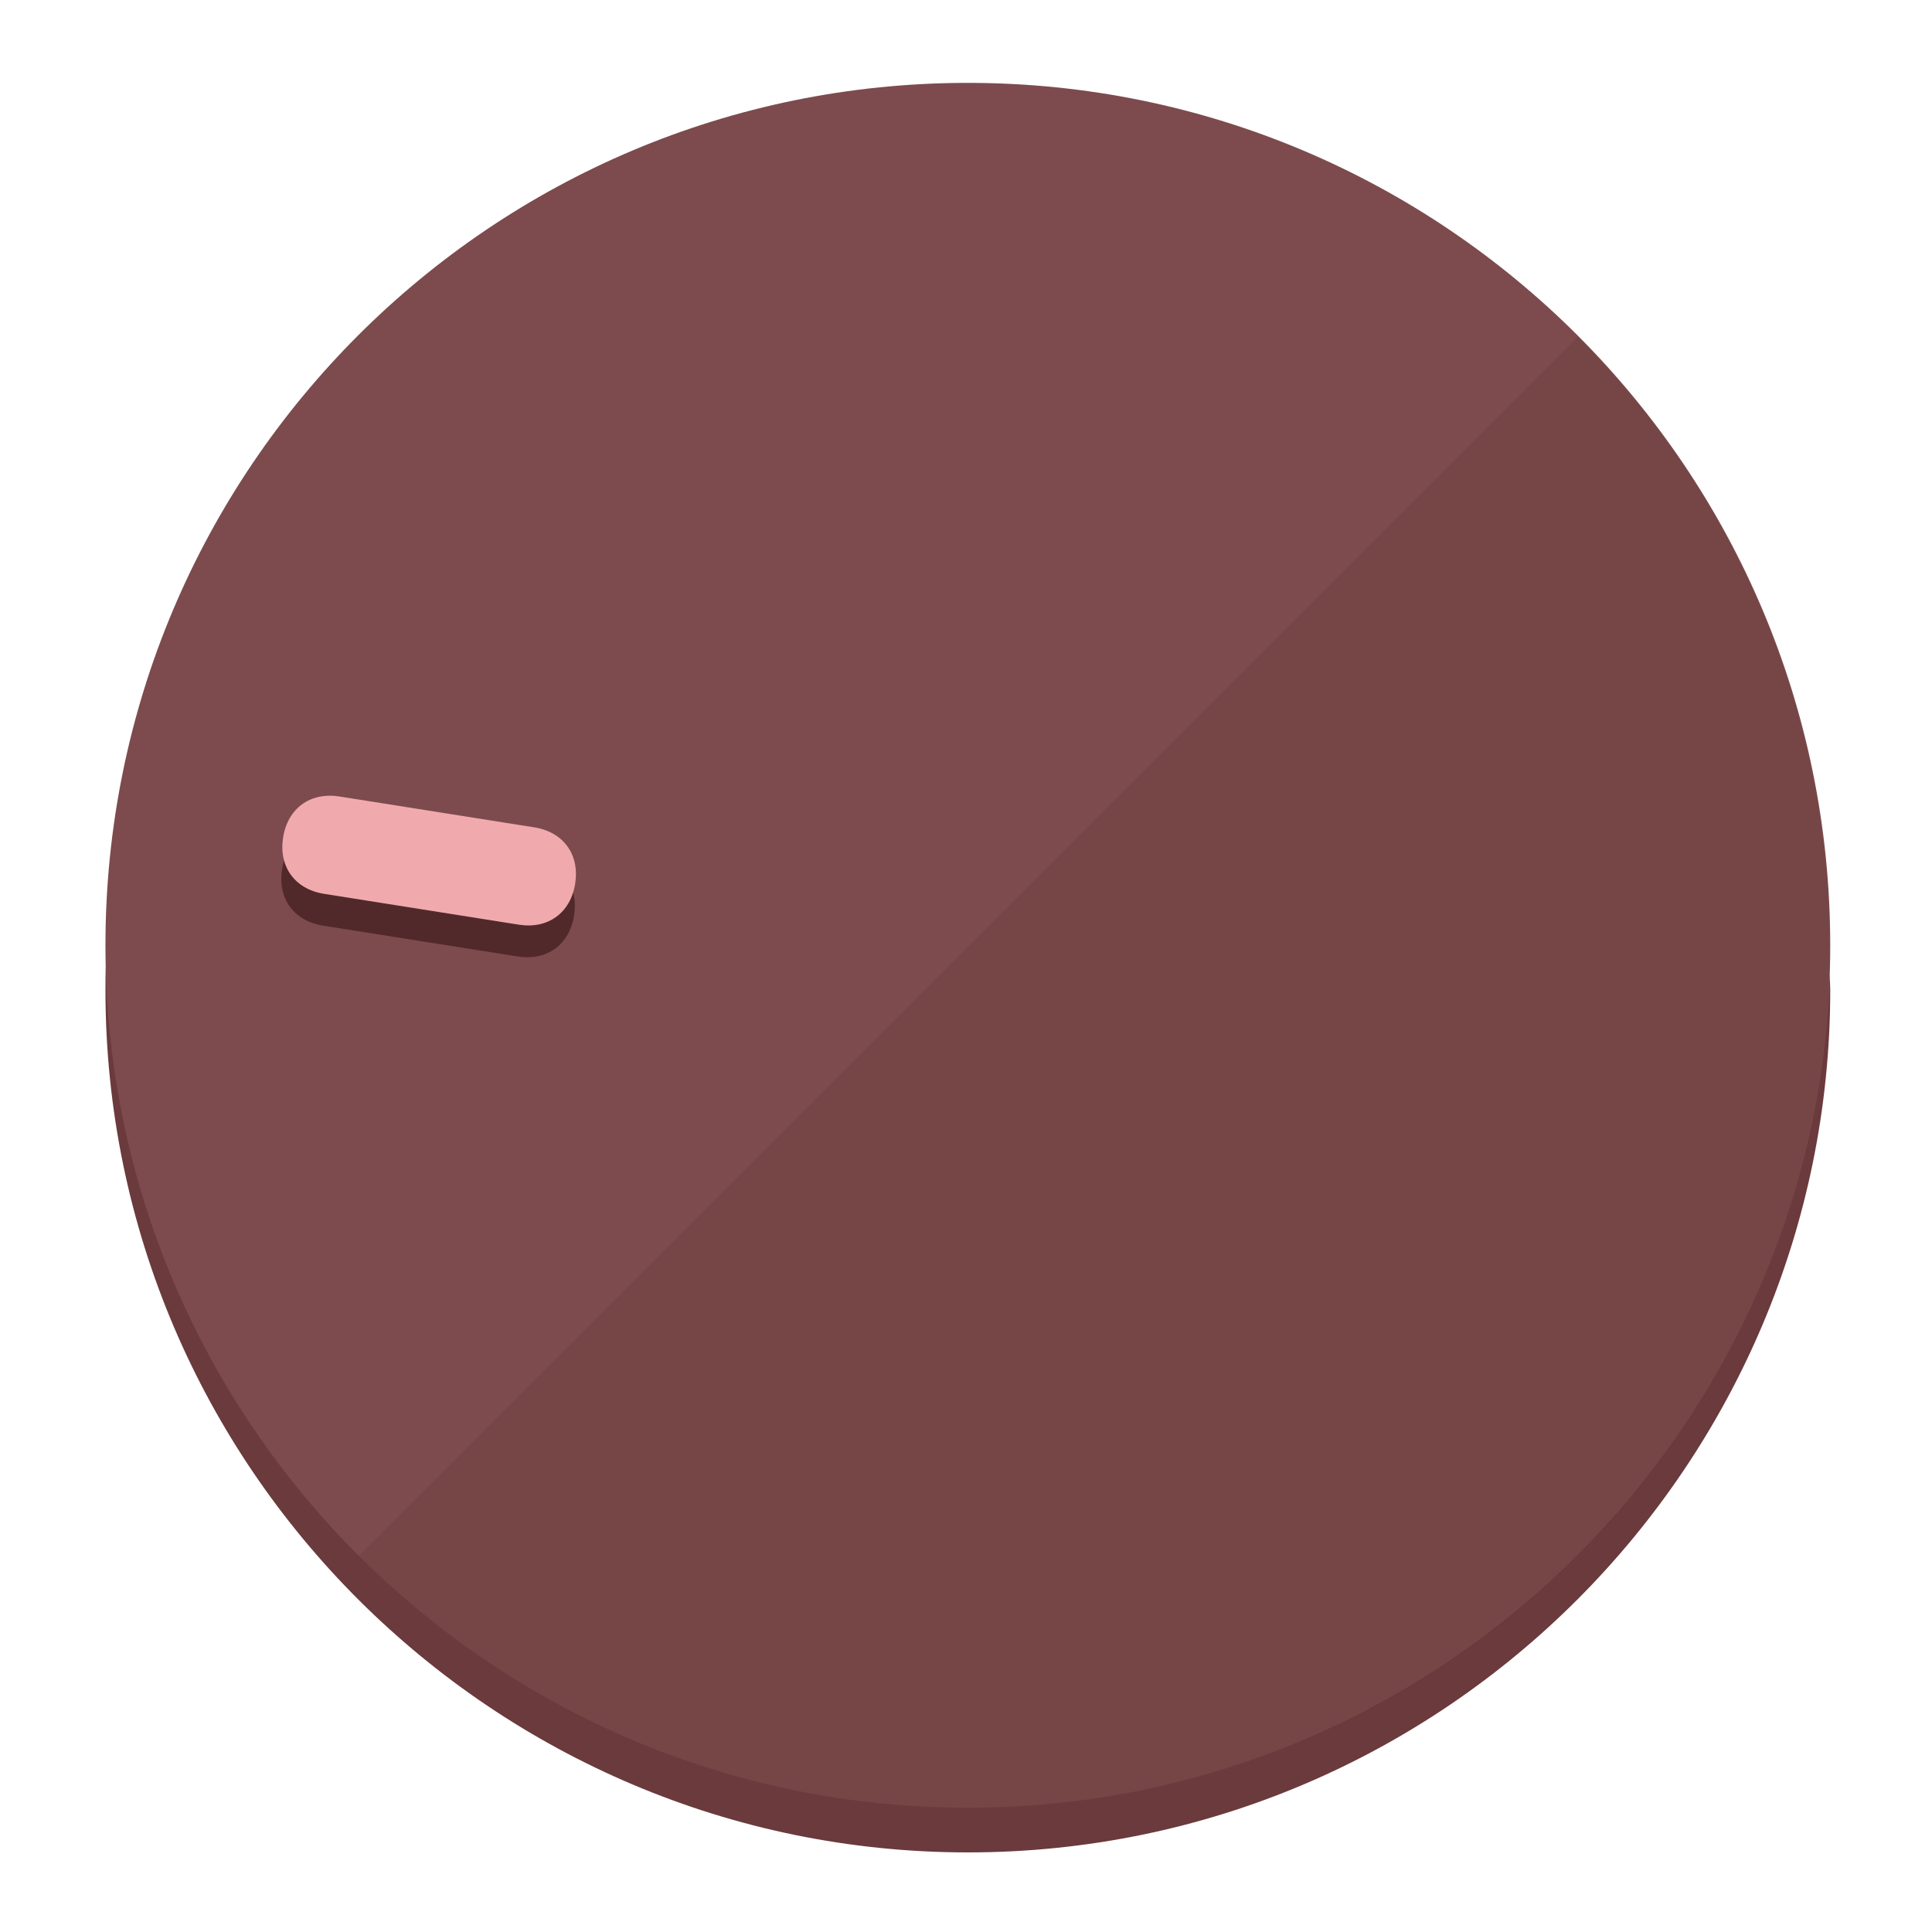
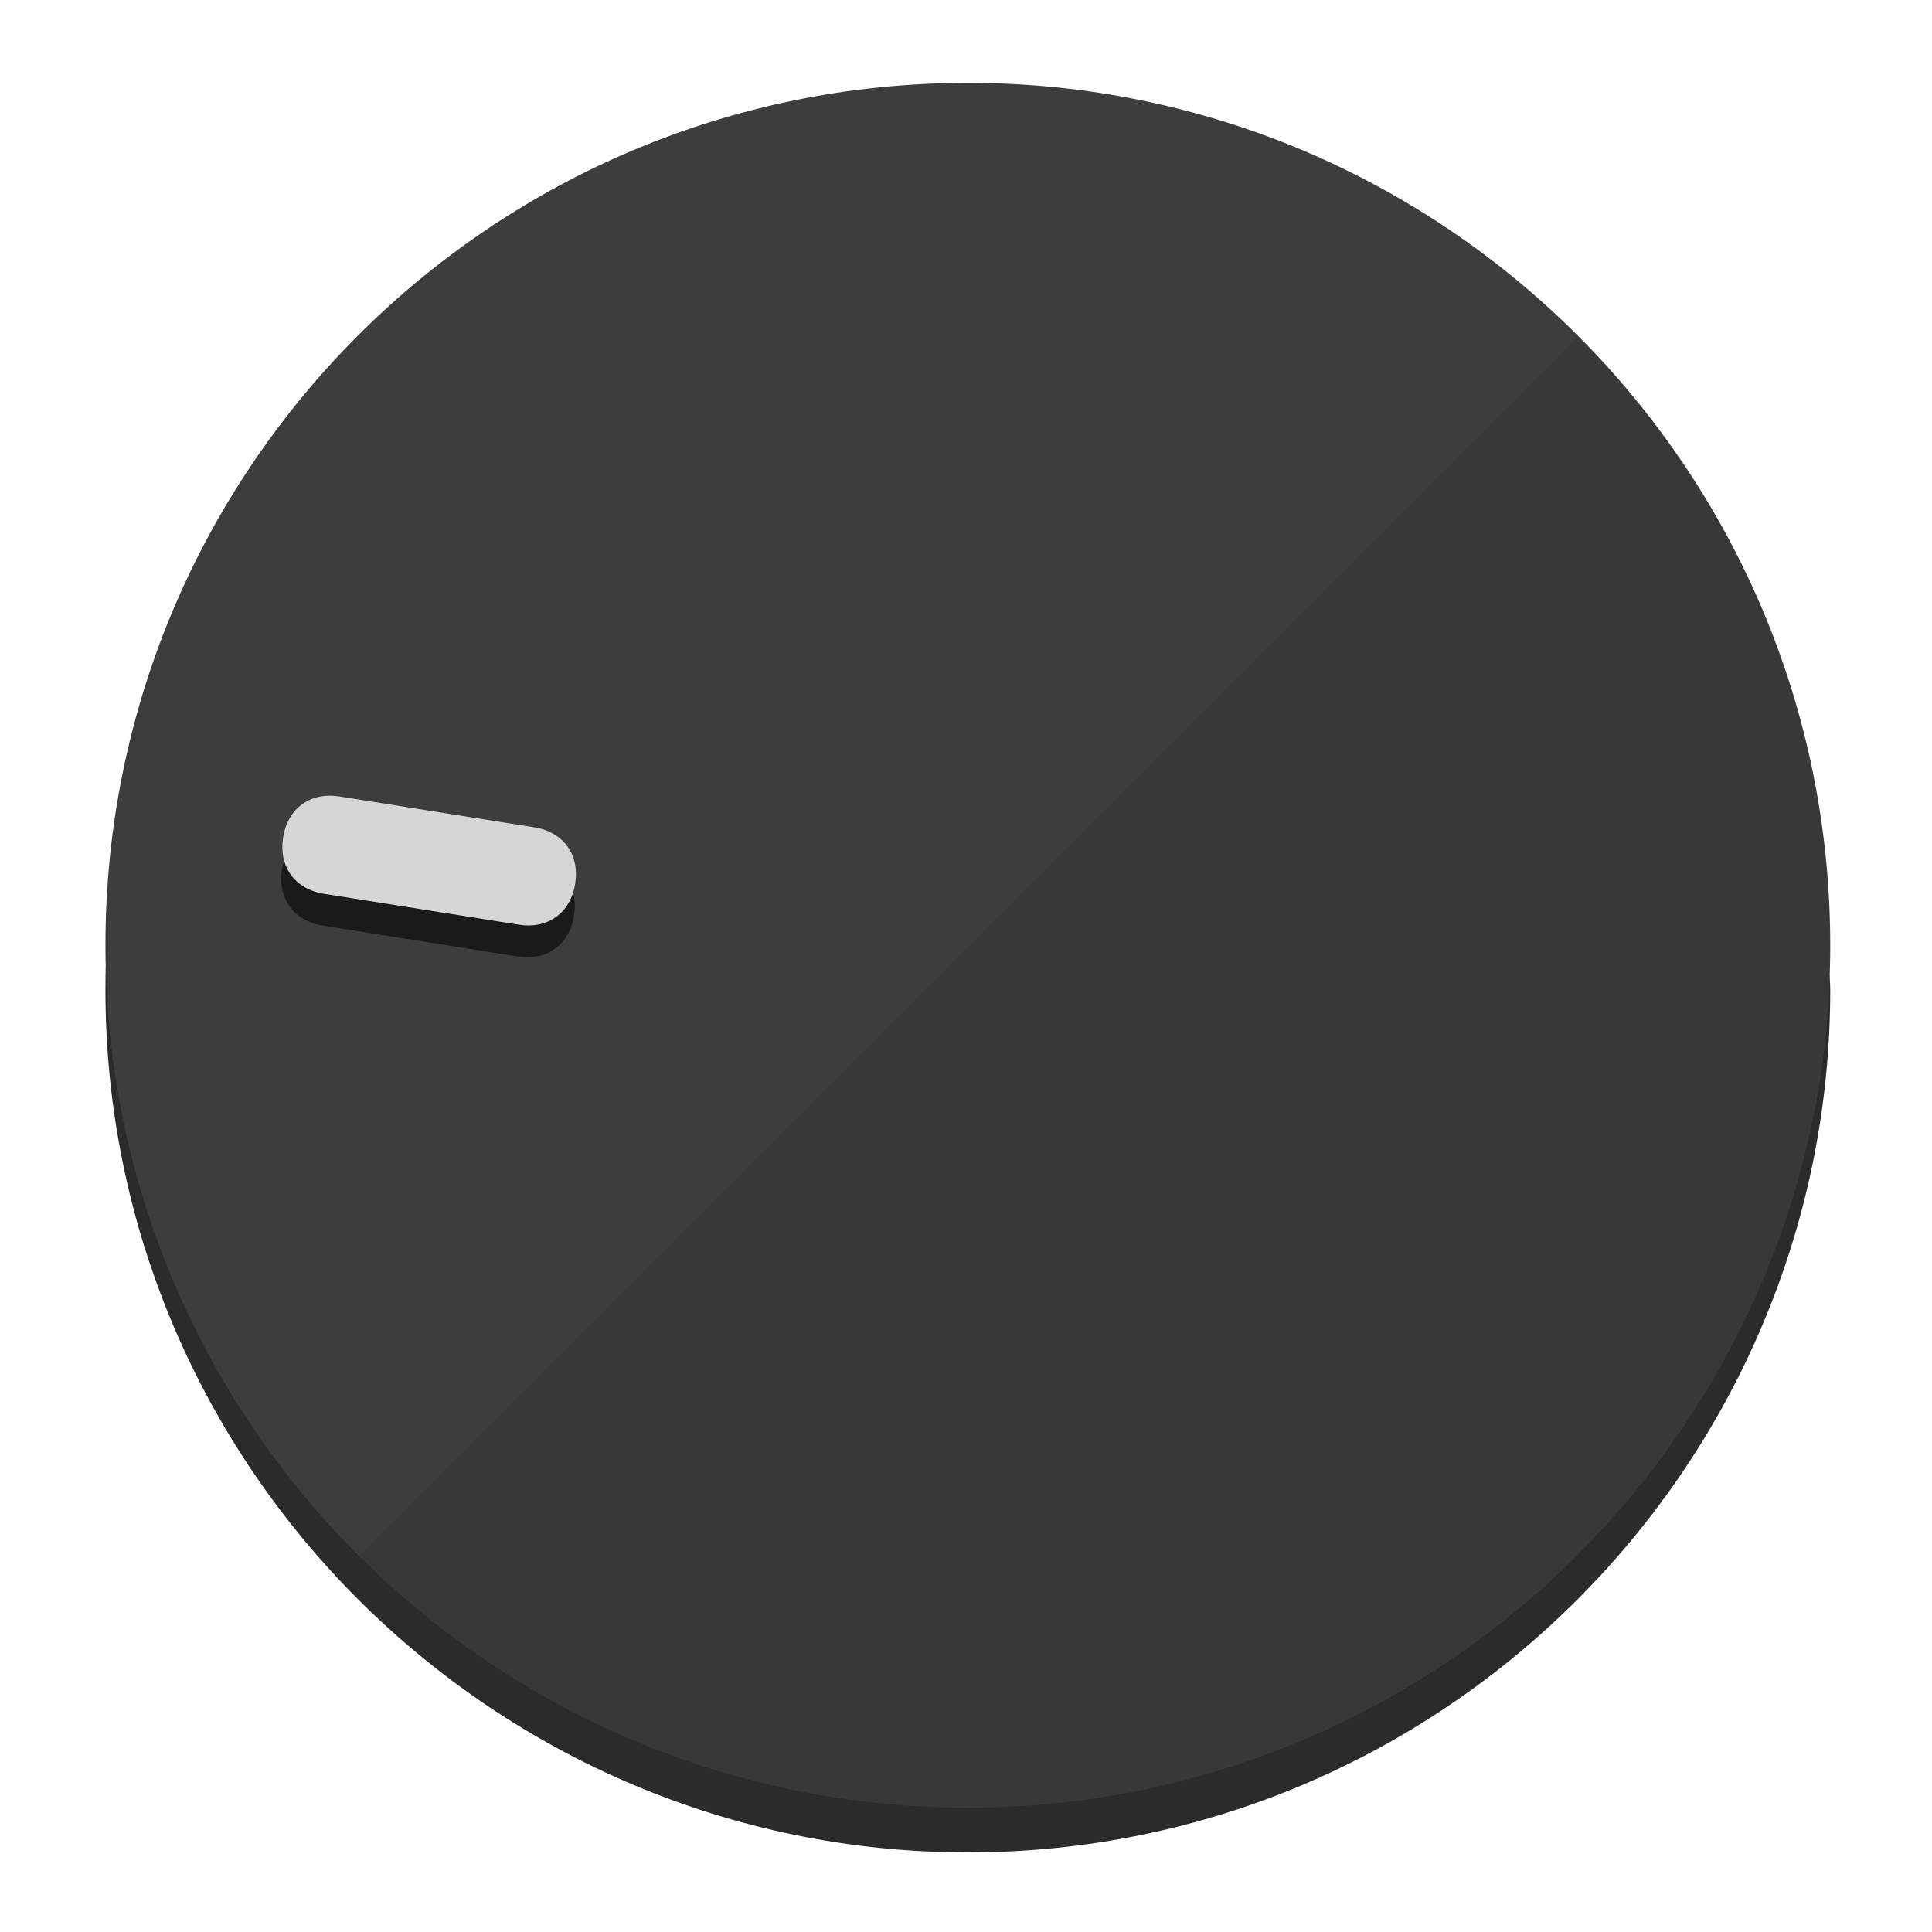
<svg xmlns="http://www.w3.org/2000/svg" height="120px" width="120px" version="1.1" id="Layer_1" viewBox="0 0 496.8 496.8" xml:space="preserve">
  <defs id="defs23" />
  <g id="g3158">
-     <path style="display:inline;fill:#6B3A3C;fill-opacity:1;stroke-width:1.584" d="m 248.875,445.92 c 116.582,0 212.89,-91.238 220.493,-205.286 0,5.069 1.267,8.87 1.267,13.939 0,121.651 -98.842,221.76 -221.76,221.76 -121.651,0 -221.76,-98.842 -221.76,-221.76 0,-5.069 0,-8.87 1.267,-13.939 7.603,114.048 103.91,205.286 220.493,205.286 z" id="path8" />
-     <circle style="display:inline;fill:#7D4B4D;fill-opacity:1;stroke-width:1.584" cx="248.875" cy="243.071" r="221.76" id="circle12" />
-     <path style="display:inline;fill:#52292A;fill-opacity:0.154;stroke-width:1.587" d="m 405.744,86.606 c 86.308,86.308 86.308,227.193 0,313.5 -86.308,86.308 -227.193,86.308 -313.5,0" id="path14" />
+     <path style="display:inline;fill:#2B2B2B;fill-opacity:1;stroke-width:1.584" d="m 248.875,445.92 c 116.582,0 212.89,-91.238 220.493,-205.286 0,5.069 1.267,8.87 1.267,13.939 0,121.651 -98.842,221.76 -221.76,221.76 -121.651,0 -221.76,-98.842 -221.76,-221.76 0,-5.069 0,-8.87 1.267,-13.939 7.603,114.048 103.91,205.286 220.493,205.286 z" id="path8" />
+     <circle style="display:inline;fill:#3D3D3D;fill-opacity:1;stroke-width:1.584" cx="248.875" cy="243.071" r="221.76" id="circle12" />
+     <path style="display:inline;fill:#1A1A1A;fill-opacity:0.154;stroke-width:1.587" d="m 405.744,86.606 c 86.308,86.308 86.308,227.193 0,313.5 -86.308,86.308 -227.193,86.308 -313.5,0" id="path14" />
  </g>
  <g id="g3198">
    <circle style="display:none;fill:#000000;fill-opacity:0;stroke-width:1.584" cx="-201.714" cy="283.513" r="221.76" id="circle12-3" transform="rotate(-81)" />
-     <path style="display:inline;fill:#52292A;fill-opacity:1;stroke-width:1.584" d="m 137.089,220.92 c 7.51,1.189 11.723,6.989 10.534,14.498 v 0 c -1.189,7.51 -6.989,11.723 -14.498,10.534 L 83.061,238.023 C 75.551,236.834 71.338,231.034 72.527,223.525 v 0 c 1.189,-7.51 6.989,-11.723 14.498,-10.534 z" id="path3789" />
-     <path style="display:inline;fill:#F0AAAD;stroke-width:1.584" d="m 137.365,212.742 c 7.51,1.189 11.723,6.989 10.534,14.498 v 0 c -1.189,7.51 -6.989,11.723 -14.498,10.534 l -50.064,-7.929 c -7.51,-1.189 -11.723,-6.989 -10.534,-14.498 v 0 c 1.189,-7.51 6.989,-11.723 14.498,-10.534 z" id="path915" />
+     <path style="display:inline;fill:#1A1A1A;fill-opacity:1;stroke-width:1.584" d="m 137.089,220.92 c 7.51,1.189 11.723,6.989 10.534,14.498 v 0 c -1.189,7.51 -6.989,11.723 -14.498,10.534 L 83.061,238.023 C 75.551,236.834 71.338,231.034 72.527,223.525 v 0 c 1.189,-7.51 6.989,-11.723 14.498,-10.534 z" id="path3789" />
+     <path style="display:inline;fill:#D6D6D6;stroke-width:1.584" d="m 137.365,212.742 c 7.51,1.189 11.723,6.989 10.534,14.498 v 0 c -1.189,7.51 -6.989,11.723 -14.498,10.534 l -50.064,-7.929 c -7.51,-1.189 -11.723,-6.989 -10.534,-14.498 v 0 c 1.189,-7.51 6.989,-11.723 14.498,-10.534 z" id="path915" />
  </g>
</svg>
